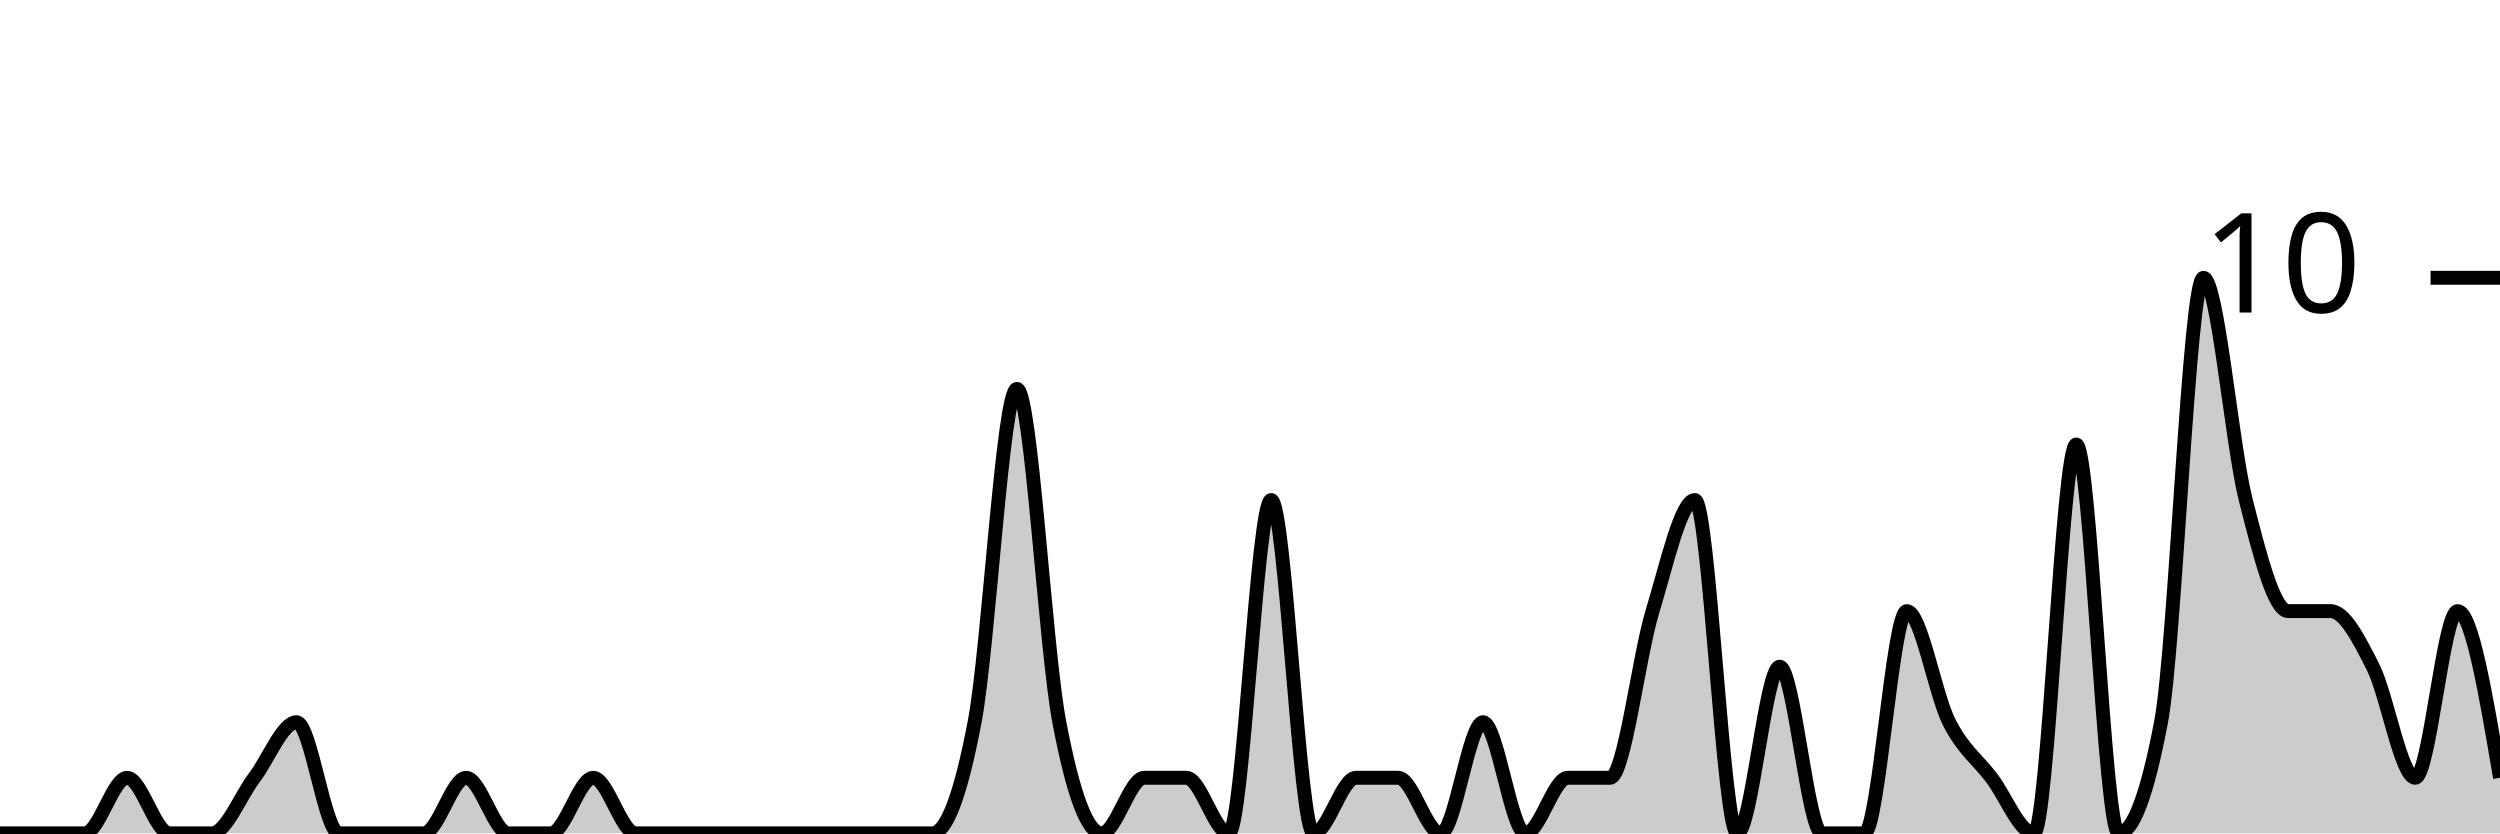
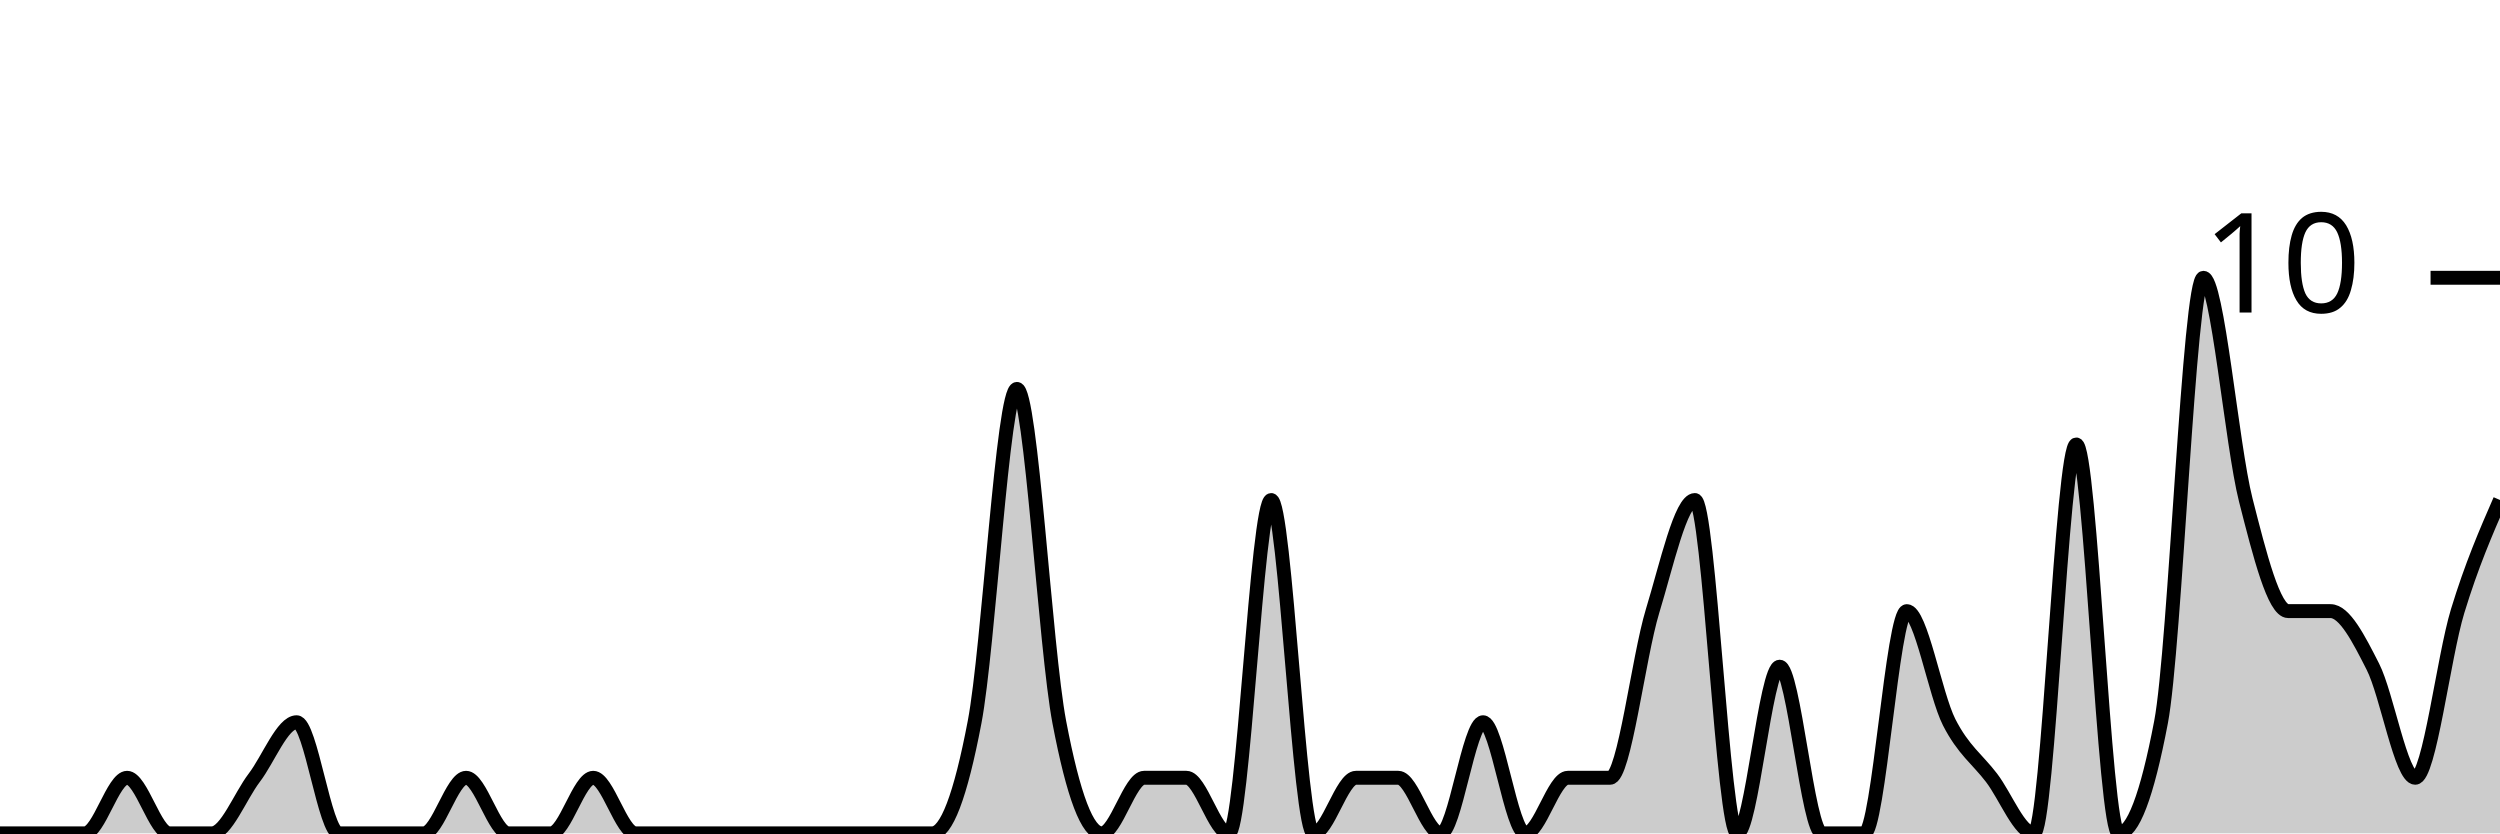
<svg xmlns="http://www.w3.org/2000/svg" viewBox="0 0 180 60">
  <g transform="translate(0,20)">
-     <path class="area" fill="rgba(0, 0, 0, 0.2)" d="M0,40C1.017,40,2.034,40,3.051,40C4.068,40,5.085,40,6.102,40C7.119,40,8.136,36,9.153,36C10.169,36,11.186,40,12.203,40C13.22,40,14.237,40,15.254,40C16.271,40,17.288,37.333,18.305,36C19.322,34.667,20.339,32,21.356,32C22.373,32,23.39,40,24.407,40C25.424,40,26.441,40,27.458,40C28.475,40,29.492,40,30.508,40C31.525,40,32.542,36,33.559,36C34.576,36,35.593,40,36.61,40C37.627,40,38.644,40,39.661,40C40.678,40,41.695,36,42.712,36C43.729,36,44.746,40,45.763,40C46.78,40,47.797,40,48.814,40C49.831,40,50.847,40,51.864,40C52.881,40,53.898,40,54.915,40C55.932,40,56.949,40,57.966,40C58.983,40,60,40,61.017,40C62.034,40,63.051,40,64.068,40C65.085,40,66.102,40,67.119,40C68.136,40,69.153,37.333,70.169,32C71.186,26.667,72.203,8,73.22,8C74.237,8,75.254,26.667,76.271,32C77.288,37.333,78.305,40,79.322,40C80.339,40,81.356,36,82.373,36C83.39,36,84.407,36,85.424,36C86.441,36,87.458,40,88.475,40C89.492,40,90.508,16,91.525,16C92.542,16,93.559,40,94.576,40C95.593,40,96.61,36,97.627,36C98.644,36,99.661,36,100.678,36C101.695,36,102.712,40,103.729,40C104.746,40,105.763,32,106.78,32C107.797,32,108.814,40,109.831,40C110.847,40,111.864,36,112.881,36C113.898,36,114.915,36,115.932,36C116.949,36,117.966,27.333,118.983,24C120,20.667,121.017,16,122.034,16C123.051,16,124.068,40,125.085,40C126.102,40,127.119,28,128.136,28C129.153,28,130.169,40,131.186,40C132.203,40,133.22,40,134.237,40C135.254,40,136.271,24,137.288,24C138.305,24,139.322,30,140.339,32C141.356,34,142.373,34.667,143.39,36C144.407,37.333,145.424,40,146.441,40C147.458,40,148.475,12,149.492,12C150.508,12,151.525,40,152.542,40C153.559,40,154.576,37.333,155.593,32C156.61,26.667,157.627,0,158.644,0C159.661,0,160.678,12,161.695,16C162.712,20,163.729,24,164.746,24C165.763,24,166.78,24,167.797,24C168.814,24,169.831,26,170.847,28C171.864,30,172.881,36,173.898,36C174.915,36,175.932,24,176.949,24C177.966,24,178.983,30,180,36L180,40C178.983,40,177.966,40,176.949,40C175.932,40,174.915,40,173.898,40C172.881,40,171.864,40,170.847,40C169.831,40,168.814,40,167.797,40C166.78,40,165.763,40,164.746,40C163.729,40,162.712,40,161.695,40C160.678,40,159.661,40,158.644,40C157.627,40,156.61,40,155.593,40C154.576,40,153.559,40,152.542,40C151.525,40,150.508,40,149.492,40C148.475,40,147.458,40,146.441,40C145.424,40,144.407,40,143.39,40C142.373,40,141.356,40,140.339,40C139.322,40,138.305,40,137.288,40C136.271,40,135.254,40,134.237,40C133.22,40,132.203,40,131.186,40C130.169,40,129.153,40,128.136,40C127.119,40,126.102,40,125.085,40C124.068,40,123.051,40,122.034,40C121.017,40,120,40,118.983,40C117.966,40,116.949,40,115.932,40C114.915,40,113.898,40,112.881,40C111.864,40,110.847,40,109.831,40C108.814,40,107.797,40,106.78,40C105.763,40,104.746,40,103.729,40C102.712,40,101.695,40,100.678,40C99.661,40,98.644,40,97.627,40C96.61,40,95.593,40,94.576,40C93.559,40,92.542,40,91.525,40C90.508,40,89.492,40,88.475,40C87.458,40,86.441,40,85.424,40C84.407,40,83.39,40,82.373,40C81.356,40,80.339,40,79.322,40C78.305,40,77.288,40,76.271,40C75.254,40,74.237,40,73.22,40C72.203,40,71.186,40,70.169,40C69.153,40,68.136,40,67.119,40C66.102,40,65.085,40,64.068,40C63.051,40,62.034,40,61.017,40C60,40,58.983,40,57.966,40C56.949,40,55.932,40,54.915,40C53.898,40,52.881,40,51.864,40C50.847,40,49.831,40,48.814,40C47.797,40,46.78,40,45.763,40C44.746,40,43.729,40,42.712,40C41.695,40,40.678,40,39.661,40C38.644,40,37.627,40,36.61,40C35.593,40,34.576,40,33.559,40C32.542,40,31.525,40,30.508,40C29.492,40,28.475,40,27.458,40C26.441,40,25.424,40,24.407,40C23.39,40,22.373,40,21.356,40C20.339,40,19.322,40,18.305,40C17.288,40,16.271,40,15.254,40C14.237,40,13.22,40,12.203,40C11.186,40,10.169,40,9.153,40C8.136,40,7.119,40,6.102,40C5.085,40,4.068,40,3.051,40C2.034,40,1.017,40,0,40Z" />
-     <path class="line" stroke="black" fill="none" d="M0,40C1.017,40,2.034,40,3.051,40C4.068,40,5.085,40,6.102,40C7.119,40,8.136,36,9.153,36C10.169,36,11.186,40,12.203,40C13.22,40,14.237,40,15.254,40C16.271,40,17.288,37.333,18.305,36C19.322,34.667,20.339,32,21.356,32C22.373,32,23.39,40,24.407,40C25.424,40,26.441,40,27.458,40C28.475,40,29.492,40,30.508,40C31.525,40,32.542,36,33.559,36C34.576,36,35.593,40,36.61,40C37.627,40,38.644,40,39.661,40C40.678,40,41.695,36,42.712,36C43.729,36,44.746,40,45.763,40C46.78,40,47.797,40,48.814,40C49.831,40,50.847,40,51.864,40C52.881,40,53.898,40,54.915,40C55.932,40,56.949,40,57.966,40C58.983,40,60,40,61.017,40C62.034,40,63.051,40,64.068,40C65.085,40,66.102,40,67.119,40C68.136,40,69.153,37.333,70.169,32C71.186,26.667,72.203,8,73.22,8C74.237,8,75.254,26.667,76.271,32C77.288,37.333,78.305,40,79.322,40C80.339,40,81.356,36,82.373,36C83.39,36,84.407,36,85.424,36C86.441,36,87.458,40,88.475,40C89.492,40,90.508,16,91.525,16C92.542,16,93.559,40,94.576,40C95.593,40,96.61,36,97.627,36C98.644,36,99.661,36,100.678,36C101.695,36,102.712,40,103.729,40C104.746,40,105.763,32,106.78,32C107.797,32,108.814,40,109.831,40C110.847,40,111.864,36,112.881,36C113.898,36,114.915,36,115.932,36C116.949,36,117.966,27.333,118.983,24C120,20.667,121.017,16,122.034,16C123.051,16,124.068,40,125.085,40C126.102,40,127.119,28,128.136,28C129.153,28,130.169,40,131.186,40C132.203,40,133.22,40,134.237,40C135.254,40,136.271,24,137.288,24C138.305,24,139.322,30,140.339,32C141.356,34,142.373,34.667,143.39,36C144.407,37.333,145.424,40,146.441,40C147.458,40,148.475,12,149.492,12C150.508,12,151.525,40,152.542,40C153.559,40,154.576,37.333,155.593,32C156.61,26.667,157.627,0,158.644,0C159.661,0,160.678,12,161.695,16C162.712,20,163.729,24,164.746,24C165.763,24,166.78,24,167.797,24C168.814,24,169.831,26,170.847,28C171.864,30,172.881,36,173.898,36C174.915,36,175.932,24,176.949,24C177.966,24,178.983,30,180,36" />
+     <path class="area" fill="rgba(0, 0, 0, 0.2)" d="M0,40C1.017,40,2.034,40,3.051,40C4.068,40,5.085,40,6.102,40C7.119,40,8.136,36,9.153,36C10.169,36,11.186,40,12.203,40C13.22,40,14.237,40,15.254,40C16.271,40,17.288,37.333,18.305,36C19.322,34.667,20.339,32,21.356,32C22.373,32,23.39,40,24.407,40C25.424,40,26.441,40,27.458,40C28.475,40,29.492,40,30.508,40C31.525,40,32.542,36,33.559,36C34.576,36,35.593,40,36.61,40C37.627,40,38.644,40,39.661,40C40.678,40,41.695,36,42.712,36C43.729,36,44.746,40,45.763,40C46.78,40,47.797,40,48.814,40C49.831,40,50.847,40,51.864,40C52.881,40,53.898,40,54.915,40C55.932,40,56.949,40,57.966,40C58.983,40,60,40,61.017,40C62.034,40,63.051,40,64.068,40C65.085,40,66.102,40,67.119,40C68.136,40,69.153,37.333,70.169,32C71.186,26.667,72.203,8,73.22,8C74.237,8,75.254,26.667,76.271,32C77.288,37.333,78.305,40,79.322,40C80.339,40,81.356,36,82.373,36C83.39,36,84.407,36,85.424,36C86.441,36,87.458,40,88.475,40C89.492,40,90.508,16,91.525,16C92.542,16,93.559,40,94.576,40C95.593,40,96.61,36,97.627,36C98.644,36,99.661,36,100.678,36C101.695,36,102.712,40,103.729,40C104.746,40,105.763,32,106.78,32C107.797,32,108.814,40,109.831,40C110.847,40,111.864,36,112.881,36C113.898,36,114.915,36,115.932,36C116.949,36,117.966,27.333,118.983,24C120,20.667,121.017,16,122.034,16C123.051,16,124.068,40,125.085,40C126.102,40,127.119,28,128.136,28C129.153,28,130.169,40,131.186,40C132.203,40,133.22,40,134.237,40C135.254,40,136.271,24,137.288,24C138.305,24,139.322,30,140.339,32C141.356,34,142.373,34.667,143.39,36C144.407,37.333,145.424,40,146.441,40C147.458,40,148.475,12,149.492,12C150.508,12,151.525,40,152.542,40C153.559,40,154.576,37.333,155.593,32C156.61,26.667,157.627,0,158.644,0C159.661,0,160.678,12,161.695,16C162.712,20,163.729,24,164.746,24C165.763,24,166.78,24,167.797,24C168.814,24,169.831,26,170.847,28C171.864,30,172.881,36,173.898,36C174.915,36,175.932,27.333,176.949,24C177.966,20.667,178.983,18.333,180,16L180,40C178.983,40,177.966,40,176.949,40C175.932,40,174.915,40,173.898,40C172.881,40,171.864,40,170.847,40C169.831,40,168.814,40,167.797,40C166.78,40,165.763,40,164.746,40C163.729,40,162.712,40,161.695,40C160.678,40,159.661,40,158.644,40C157.627,40,156.61,40,155.593,40C154.576,40,153.559,40,152.542,40C151.525,40,150.508,40,149.492,40C148.475,40,147.458,40,146.441,40C145.424,40,144.407,40,143.39,40C142.373,40,141.356,40,140.339,40C139.322,40,138.305,40,137.288,40C136.271,40,135.254,40,134.237,40C133.22,40,132.203,40,131.186,40C130.169,40,129.153,40,128.136,40C127.119,40,126.102,40,125.085,40C124.068,40,123.051,40,122.034,40C121.017,40,120,40,118.983,40C117.966,40,116.949,40,115.932,40C114.915,40,113.898,40,112.881,40C111.864,40,110.847,40,109.831,40C108.814,40,107.797,40,106.78,40C105.763,40,104.746,40,103.729,40C102.712,40,101.695,40,100.678,40C99.661,40,98.644,40,97.627,40C96.61,40,95.593,40,94.576,40C93.559,40,92.542,40,91.525,40C90.508,40,89.492,40,88.475,40C87.458,40,86.441,40,85.424,40C84.407,40,83.39,40,82.373,40C81.356,40,80.339,40,79.322,40C78.305,40,77.288,40,76.271,40C75.254,40,74.237,40,73.22,40C72.203,40,71.186,40,70.169,40C69.153,40,68.136,40,67.119,40C66.102,40,65.085,40,64.068,40C63.051,40,62.034,40,61.017,40C60,40,58.983,40,57.966,40C56.949,40,55.932,40,54.915,40C53.898,40,52.881,40,51.864,40C50.847,40,49.831,40,48.814,40C47.797,40,46.78,40,45.763,40C44.746,40,43.729,40,42.712,40C41.695,40,40.678,40,39.661,40C38.644,40,37.627,40,36.61,40C35.593,40,34.576,40,33.559,40C32.542,40,31.525,40,30.508,40C29.492,40,28.475,40,27.458,40C26.441,40,25.424,40,24.407,40C23.39,40,22.373,40,21.356,40C20.339,40,19.322,40,18.305,40C17.288,40,16.271,40,15.254,40C14.237,40,13.22,40,12.203,40C11.186,40,10.169,40,9.153,40C8.136,40,7.119,40,6.102,40C5.085,40,4.068,40,3.051,40C2.034,40,1.017,40,0,40Z" />
+     <path class="line" stroke="black" fill="none" d="M0,40C1.017,40,2.034,40,3.051,40C4.068,40,5.085,40,6.102,40C7.119,40,8.136,36,9.153,36C10.169,36,11.186,40,12.203,40C13.22,40,14.237,40,15.254,40C16.271,40,17.288,37.333,18.305,36C19.322,34.667,20.339,32,21.356,32C22.373,32,23.39,40,24.407,40C25.424,40,26.441,40,27.458,40C28.475,40,29.492,40,30.508,40C31.525,40,32.542,36,33.559,36C34.576,36,35.593,40,36.61,40C37.627,40,38.644,40,39.661,40C40.678,40,41.695,36,42.712,36C43.729,36,44.746,40,45.763,40C46.78,40,47.797,40,48.814,40C49.831,40,50.847,40,51.864,40C52.881,40,53.898,40,54.915,40C55.932,40,56.949,40,57.966,40C58.983,40,60,40,61.017,40C62.034,40,63.051,40,64.068,40C65.085,40,66.102,40,67.119,40C68.136,40,69.153,37.333,70.169,32C71.186,26.667,72.203,8,73.22,8C74.237,8,75.254,26.667,76.271,32C77.288,37.333,78.305,40,79.322,40C80.339,40,81.356,36,82.373,36C83.39,36,84.407,36,85.424,36C86.441,36,87.458,40,88.475,40C89.492,40,90.508,16,91.525,16C92.542,16,93.559,40,94.576,40C95.593,40,96.61,36,97.627,36C98.644,36,99.661,36,100.678,36C101.695,36,102.712,40,103.729,40C104.746,40,105.763,32,106.78,32C107.797,32,108.814,40,109.831,40C110.847,40,111.864,36,112.881,36C113.898,36,114.915,36,115.932,36C116.949,36,117.966,27.333,118.983,24C120,20.667,121.017,16,122.034,16C123.051,16,124.068,40,125.085,40C126.102,40,127.119,28,128.136,28C129.153,28,130.169,40,131.186,40C132.203,40,133.22,40,134.237,40C135.254,40,136.271,24,137.288,24C138.305,24,139.322,30,140.339,32C141.356,34,142.373,34.667,143.39,36C144.407,37.333,145.424,40,146.441,40C147.458,40,148.475,12,149.492,12C150.508,12,151.525,40,152.542,40C153.559,40,154.576,37.333,155.593,32C156.61,26.667,157.627,0,158.644,0C159.661,0,160.678,12,161.695,16C162.712,20,163.729,24,164.746,24C165.763,24,166.78,24,167.797,24C168.814,24,169.831,26,170.847,28C171.864,30,172.881,36,173.898,36C174.915,36,175.932,27.333,176.949,24C177.966,20.667,178.983,18.333,180,16" />
    <path class="axis-ceiling" stroke-width="1" stroke="black" fill="none" d="M175,0L180,0" />
    <text class="axis-ceiling-label" font-family="sans-serif" text-anchor="end" font-size="10px" x="170" y="2.5">10</text>
  </g>
</svg>
